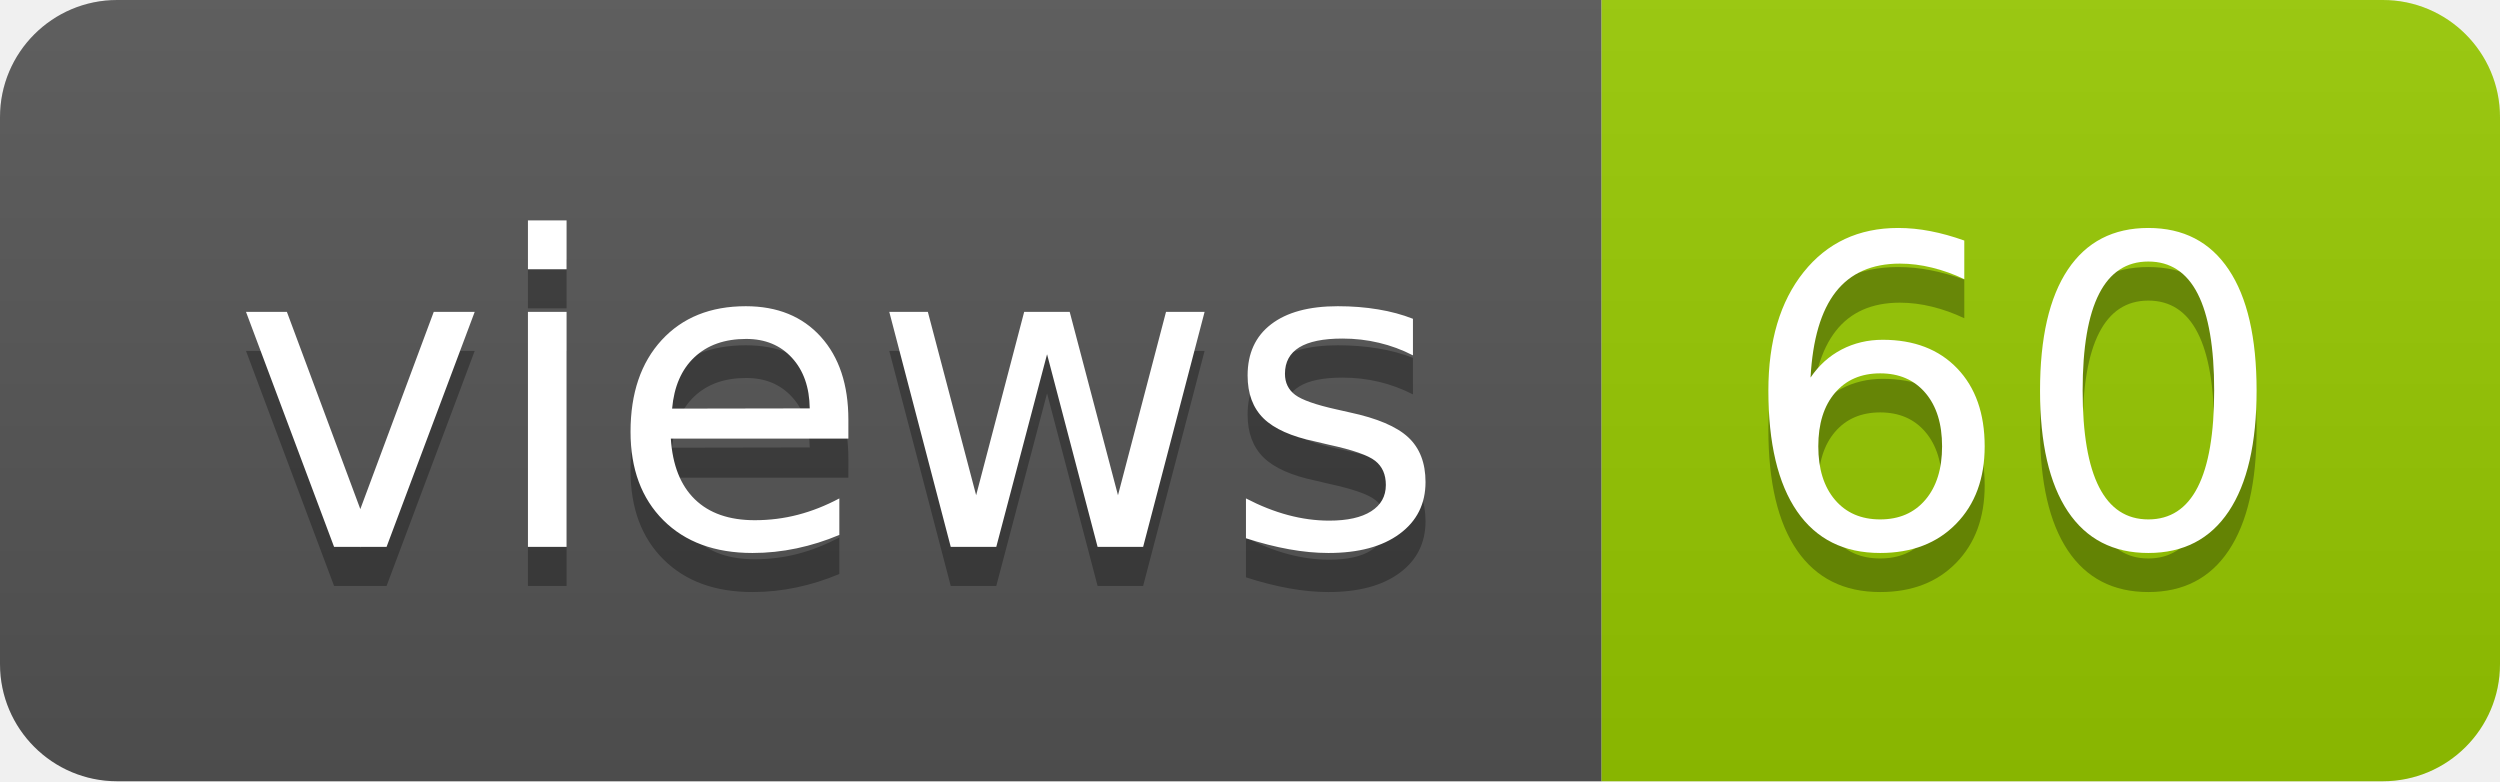
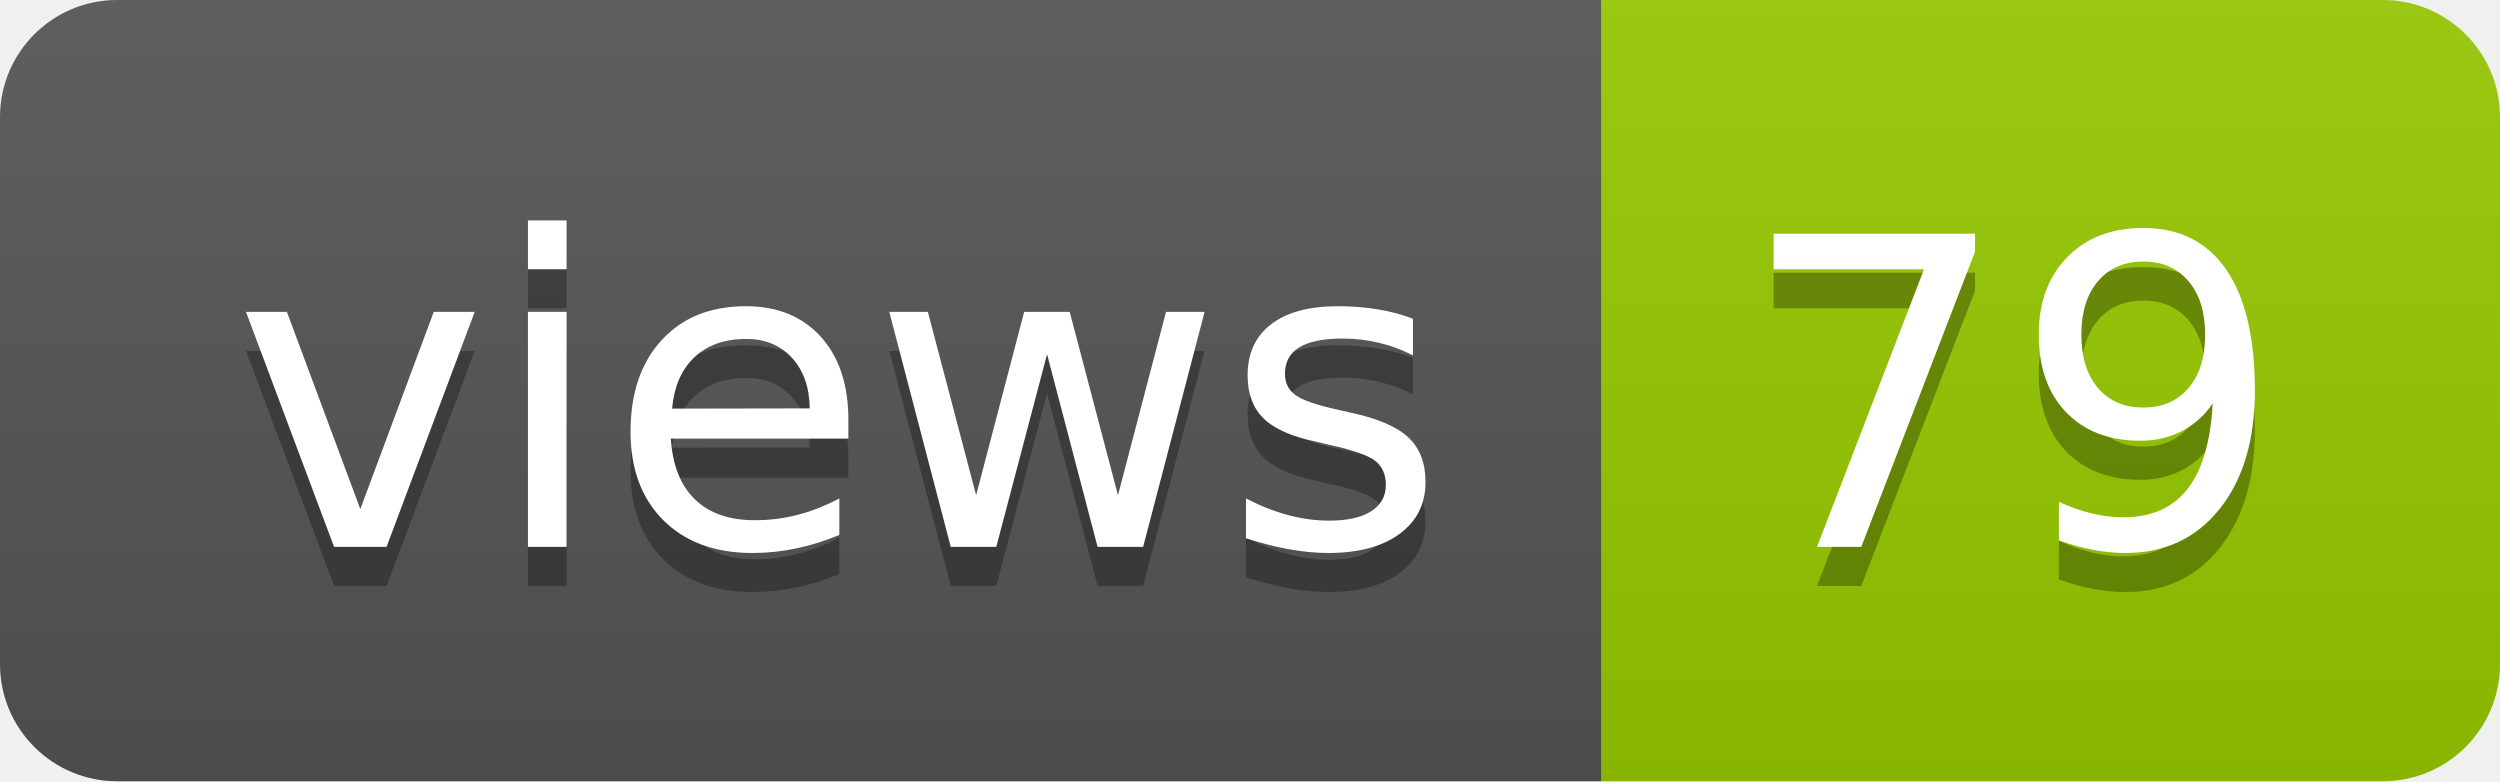
- <svg xmlns="http://www.w3.org/2000/svg" width="64" height="20" role="img" aria-label="views: 60">
+ <svg xmlns="http://www.w3.org/2000/svg" width="64" height="20" role="img" aria-label="views: 79">
  <linearGradient id="s" x2="0" y2="100%">
    <stop offset="0" stop-color="#bbb" stop-opacity=".1" />
    <stop offset="1" stop-opacity=".1" />
  </linearGradient>
  <clipPath id="r">
    <rect width="64" height="20" rx="3" fill="#fff" />
  </clipPath>
  <g clip-path="url(#r)">
    <rect width="41" height="20" fill="#555" />
    <rect x="41" width="23" height="20" fill="#97ca00" />
    <rect width="64" height="20" fill="url(#s)" />
  </g>
  <g fill="#fff" text-anchor="middle" font-family="Verdana,Geneva,DejaVu Sans,sans-serif" text-rendering="geometricPrecision" font-size="110">
    <text aria-hidden="true" x="215" y="150" fill="#010101" fill-opacity=".3" transform="scale(.1)" textLength="310">views</text>
    <text x="215" y="140" transform="scale(.1)" fill="#fff" textLength="310">views</text>
-     <text aria-hidden="true" x="515" y="150" fill="#010101" fill-opacity=".3" transform="scale(.1)" textLength="130">60</text>
-     <text x="515" y="140" transform="scale(.1)" fill="#fff" textLength="130">60</text>
+     <text aria-hidden="true" x="515" y="150" fill="#010101" fill-opacity=".3" transform="scale(.1)" textLength="130">79</text>
+     <text x="515" y="140" transform="scale(.1)" fill="#fff" textLength="130">79</text>
  </g>
</svg>
